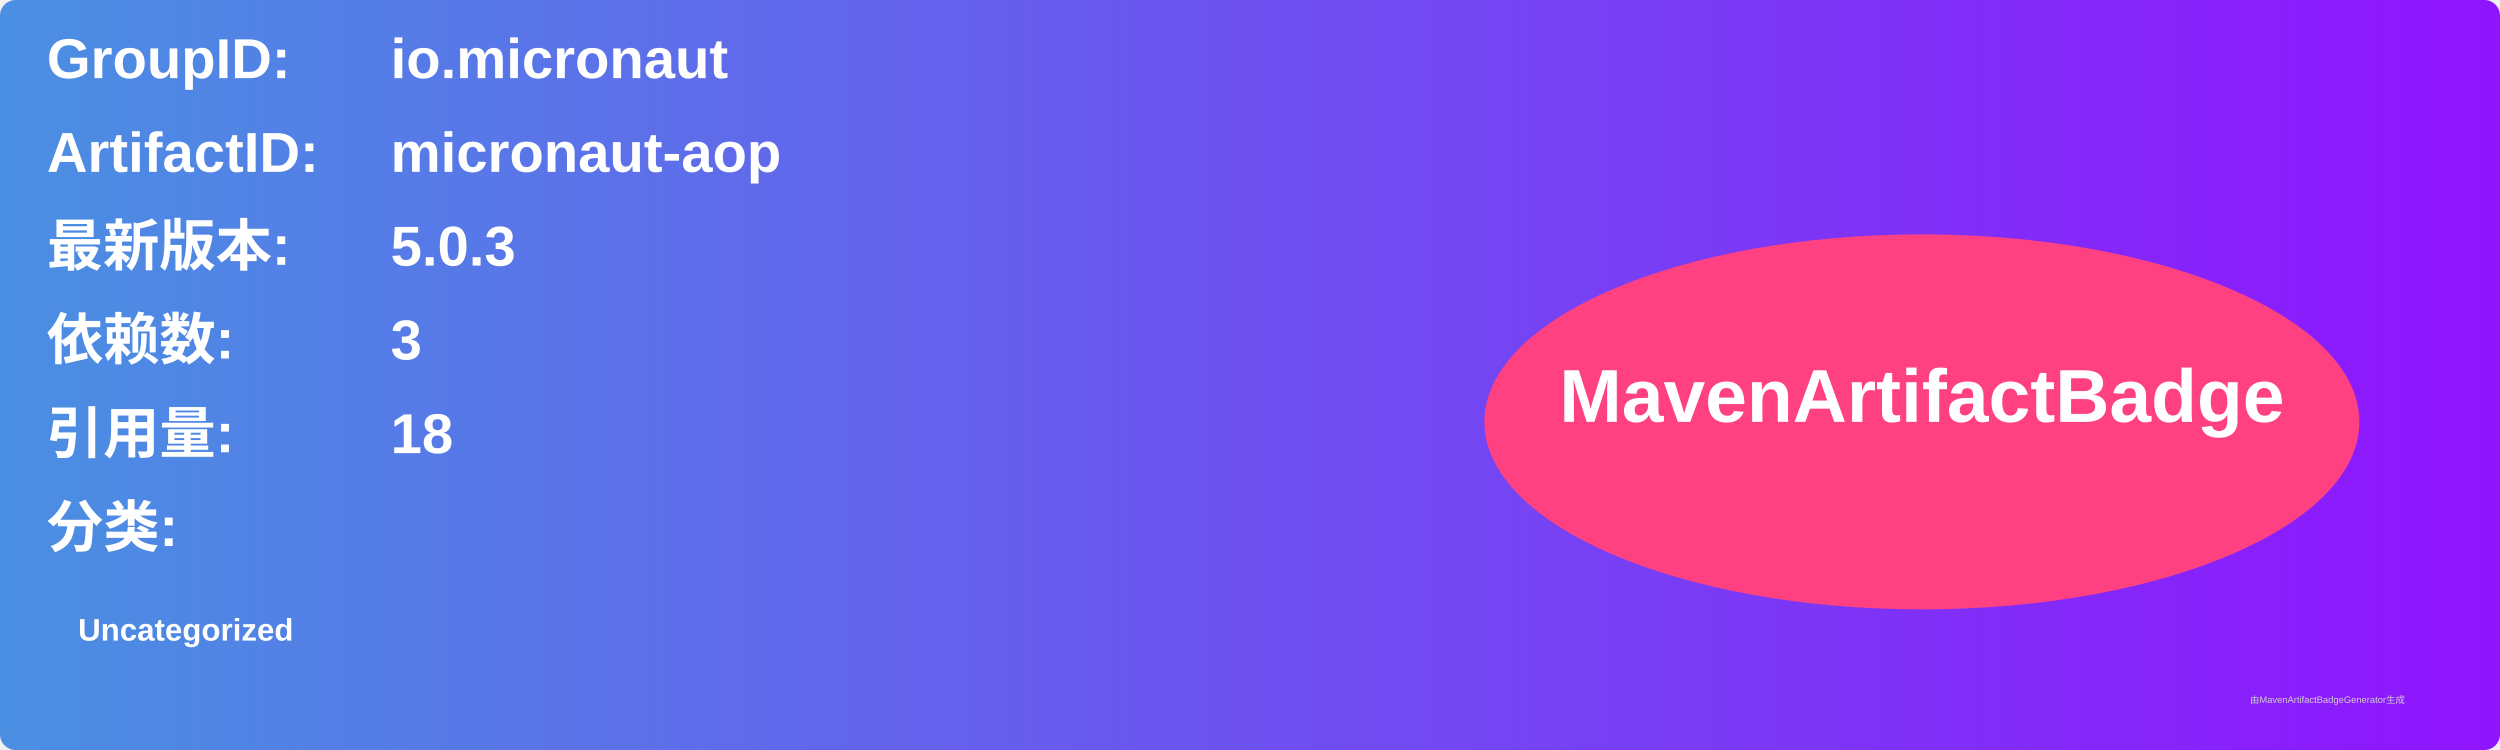
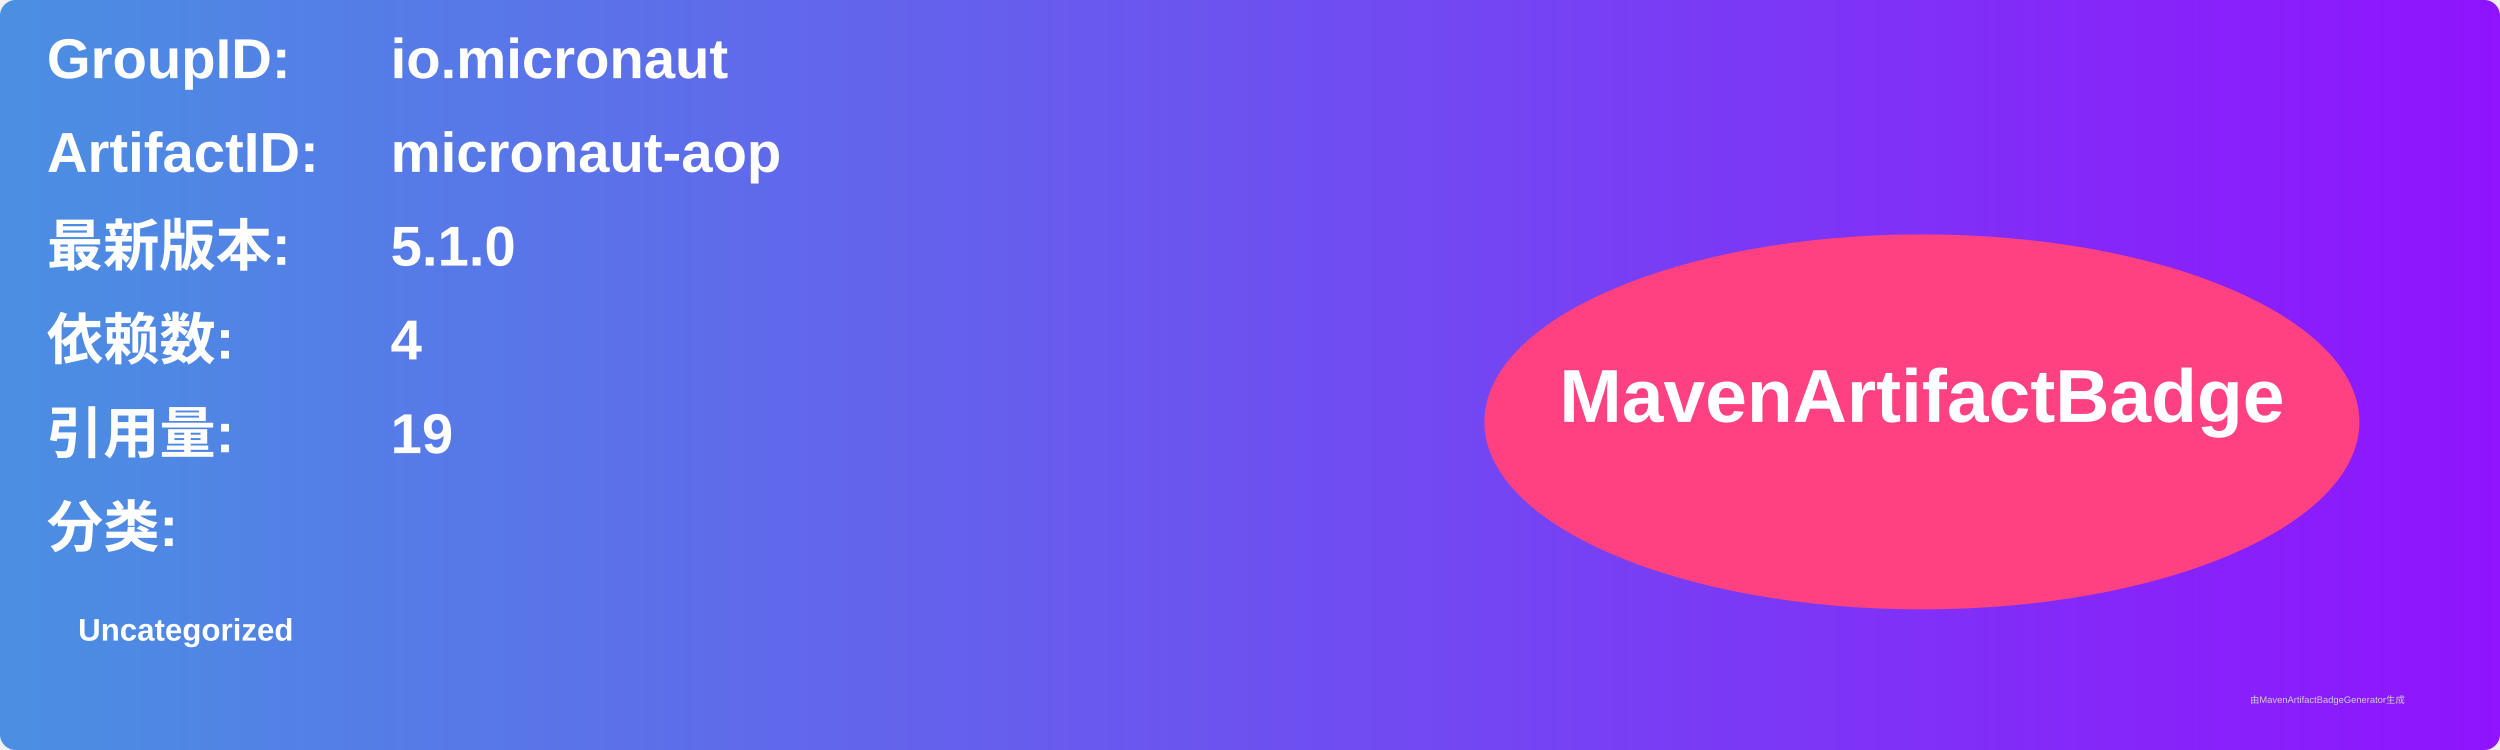
<svg xmlns="http://www.w3.org/2000/svg" width="800" height="240" viewBox="0 0 800 240">
  <linearGradient id="grad" x1="0%" y1="0%" x2="100%" y2="0%">
    <stop offset="0%" stop-color="#4a90e2" />
    <stop offset="100%" stop-color="#9013fe" />
  </linearGradient>
  <rect width="100%" height="100%" rx="5" ry="5" fill="url(#grad)" />
  <g transform="translate(15, 15)">
    <text x="0" y="10" font-family="Arial" font-size="18" fill="white" font-weight="bold" width="260">GroupID:</text>
    <text x="110" y="10" font-family="Arial" font-size="18" fill="white" font-weight="bold" width="460">io.micronaut</text>
    <text x="0" y="40" font-family="Arial" font-size="18" fill="white" font-weight="bold" width="260">ArtifactID:</text>
    <text x="110" y="40" font-family="Arial" font-size="18" fill="white" font-weight="bold" width="460">micronaut-aop</text>
    <text x="0" y="70" font-family="Arial" font-size="18" fill="white" font-weight="bold">最新版本:</text>
    <text x="110" y="70" font-family="Arial" font-size="18" fill="white" font-weight="bold">
-       <tspan font-weight="bold">5.0.3</tspan>
+       <tspan font-weight="bold">5.1.0</tspan>
    </text>
    <text x="0" y="100" font-family="Arial" font-size="18" fill="white" font-weight="bold">依赖数: </text>
    <text x="110" y="100" font-family="Arial" font-size="18" fill="white">
-       <tspan font-weight="bold">3</tspan>
+       <tspan font-weight="bold">4</tspan>
    </text>
    <text x="0" y="130" font-family="Arial" font-size="18" fill="white" font-weight="bold">引用量: </text>
    <text x="110" y="130" font-family="Arial" font-size="18" fill="white">
-       <tspan font-weight="bold">18</tspan>
+       <tspan font-weight="bold">19</tspan>
    </text>
    <text x="0" y="160" font-family="Arial" font-size="18" fill="white" font-weight="bold">分类:</text>
    <text x="10" y="190" font-family="Arial" font-size="10" fill="white">
      <tspan font-weight="bold">Uncategorized</tspan>
    </text>
    <ellipse cx="600" cy="120" rx="140" ry="60" fill="#ff4081" />
    <text x="600" y="120" text-anchor="middle" font-family="Arial" font-size="24" fill="white" font-weight="bold">MavenArtifactBadge</text>
  </g>
  <text x="720" y="225" font-family="Arial" font-size="3" fill="#d0d0d0">由MavenArtifactBadgeGenerator生成</text>
</svg>
